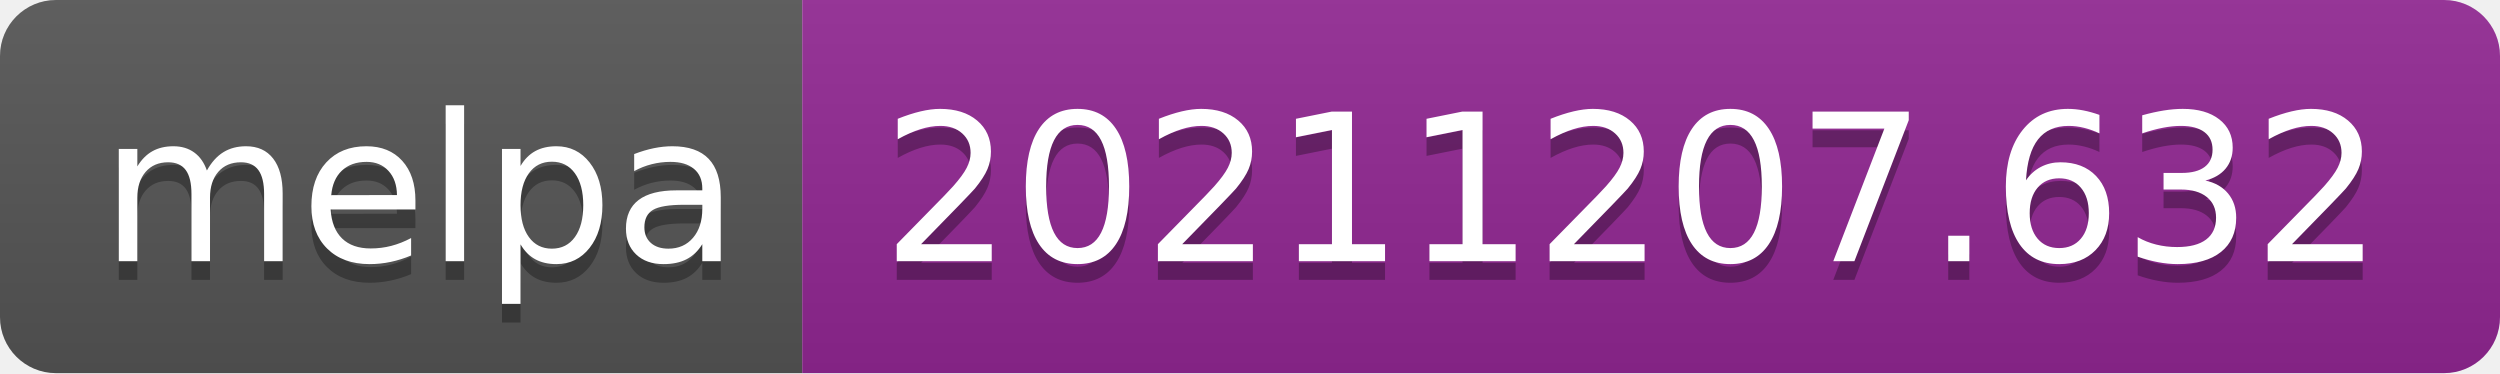
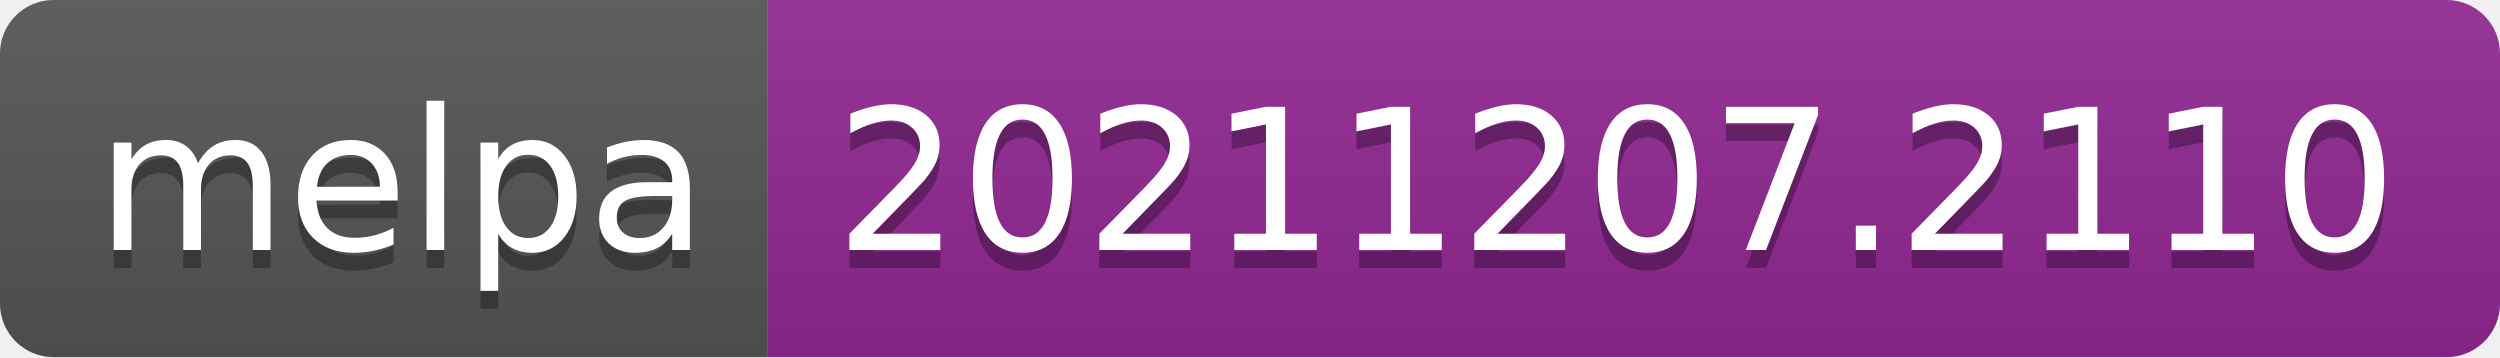
- <svg xmlns="http://www.w3.org/2000/svg" width="134" height="20" role="img" aria-label="melpa: 20211207.632">
+ <svg xmlns="http://www.w3.org/2000/svg" width="140" height="20" role="img" aria-label="melpa: 20211207.2110">
  <linearGradient id="s" x2="0" y2="100%">
    <stop offset="0" stop-color="#bbb" stop-opacity=".1" />
    <stop offset="1" stop-opacity=".1" />
  </linearGradient>
  <clipPath id="r">
-     <rect width="134" height="20" rx="3" fill="#fff" />
+     <rect width="140" height="20" rx="3" fill="#fff" />
  </clipPath>
  <g clip-path="url(#r)">
    <rect width="43" height="20" fill="#555" />
-     <rect x="43" width="91" height="20" fill="#922793" />
-     <rect width="134" height="20" fill="url(#s)" />
+     <rect x="43" width="97" height="20" fill="#922793" />
+     <rect width="140" height="20" fill="url(#s)" />
  </g>
  <g fill="#fff" text-anchor="middle" font-family="Verdana,Geneva,DejaVu Sans,sans-serif" text-rendering="geometricPrecision" font-size="110">
    <text aria-hidden="true" x="225" y="150" fill="#010101" fill-opacity=".3" transform="scale(.1)" textLength="330">melpa</text>
    <text x="225" y="140" transform="scale(.1)" fill="#fff" textLength="330">melpa</text>
-     <text aria-hidden="true" x="875" y="150" fill="#010101" fill-opacity=".3" transform="scale(.1)" textLength="810">20211207.632</text>
-     <text x="875" y="140" transform="scale(.1)" fill="#fff" textLength="810">20211207.632</text>
+     <text aria-hidden="true" x="905" y="150" fill="#010101" fill-opacity=".3" transform="scale(.1)" textLength="870">20211207.2110</text>
+     <text x="905" y="140" transform="scale(.1)" fill="#fff" textLength="870">20211207.2110</text>
  </g>
</svg>
